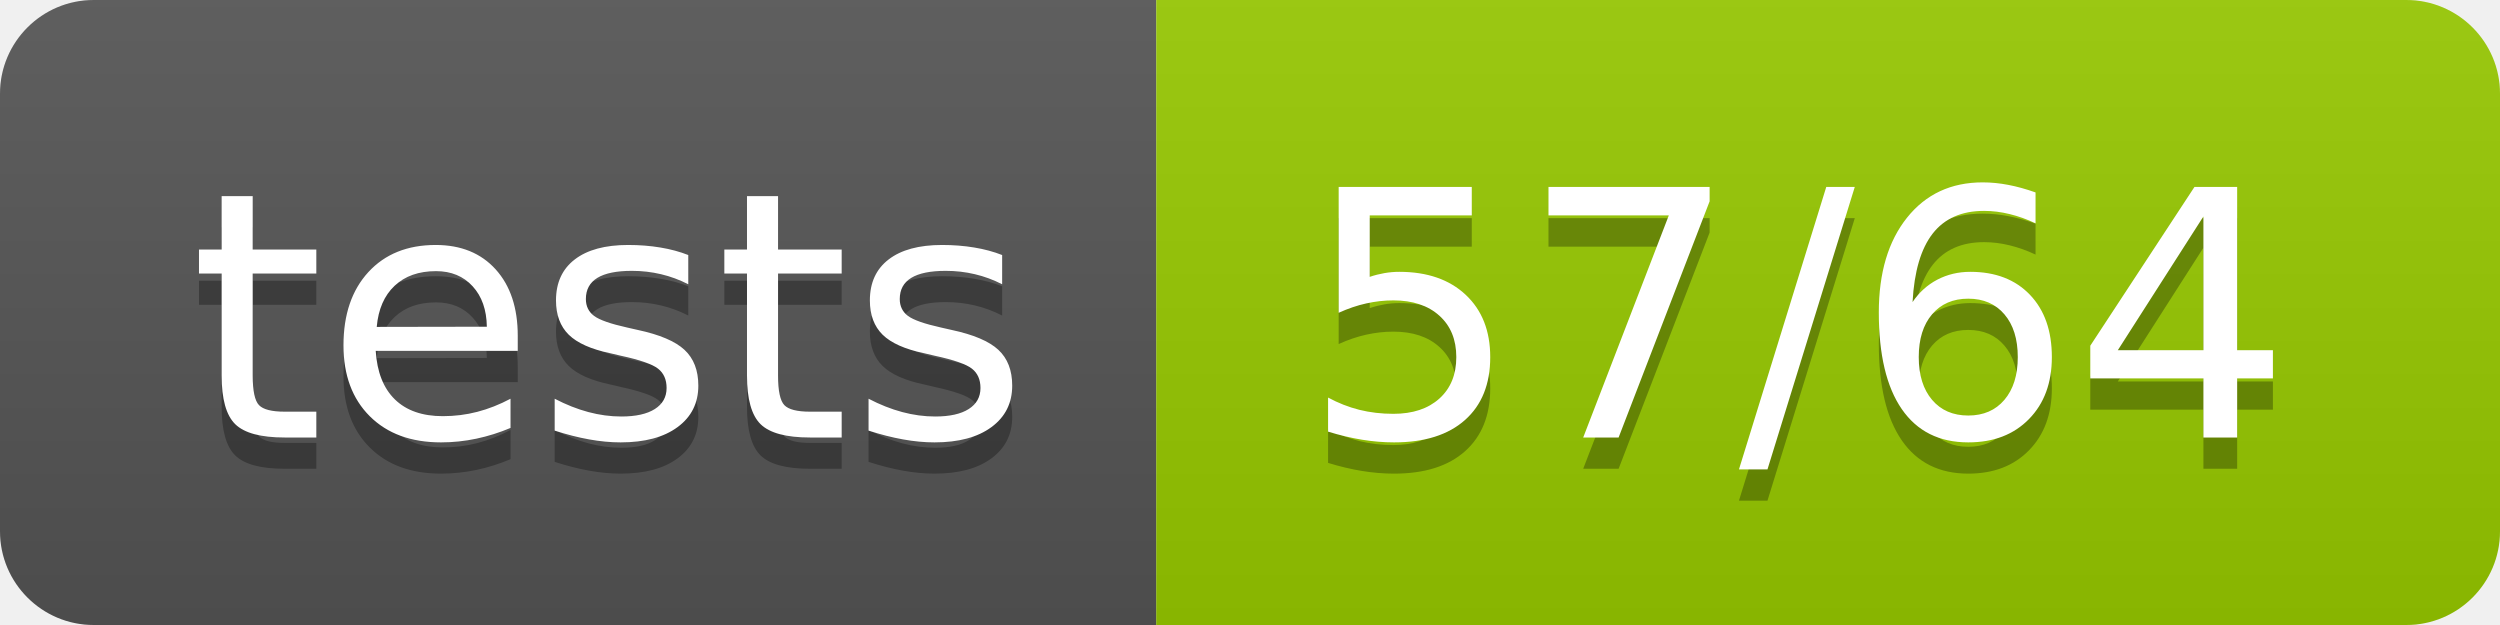
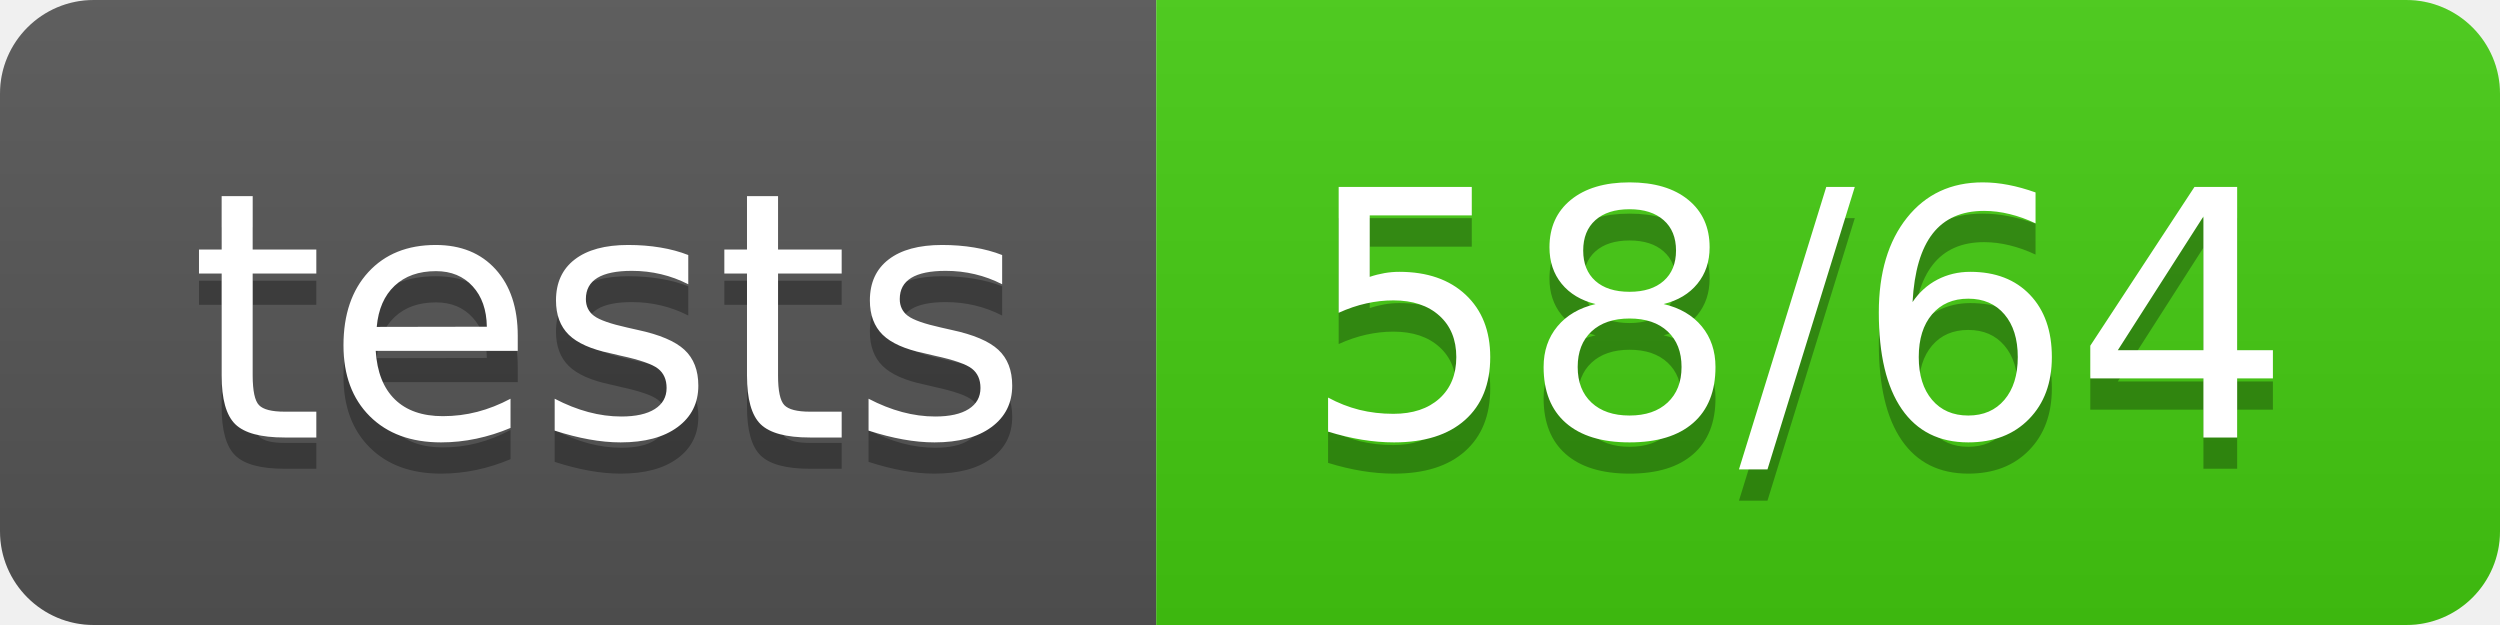
- <svg xmlns="http://www.w3.org/2000/svg" width="80" height="20" role="img" aria-label="tests: 57/64">
+ <svg xmlns="http://www.w3.org/2000/svg" width="80" height="20" role="img" aria-label="tests: 58/64">
  <linearGradient id="s" x2="0" y2="100%">
    <stop offset="0" stop-color="#bbb" stop-opacity=".1" />
    <stop offset="1" stop-opacity=".1" />
  </linearGradient>
  <clipPath id="r">
    <rect width="80" height="20" rx="3" fill="#fff" />
  </clipPath>
  <g clip-path="url(#r)">
    <rect width="37" height="20" fill="#555" />
-     <rect x="37" width="43" height="20" fill="#97ca00" />
+     <rect x="37" width="43" height="20" fill="#4c1" />
    <rect width="80" height="20" fill="url(#s)" />
  </g>
  <g fill="#fff" text-anchor="middle" font-family="Verdana,Geneva,DejaVu Sans,sans-serif" text-rendering="geometricPrecision" font-size="110">
    <text aria-hidden="true" x="195.0" y="150" fill="#010101" fill-opacity=".3" transform="scale(.1)" textLength="270">tests</text>
    <text x="195.0" y="140" transform="scale(.1)" fill="#fff" textLength="270">tests</text>
-     <text aria-hidden="true" x="575.0" y="150" fill="#010101" fill-opacity=".3" transform="scale(.1)" textLength="330">57/64</text>
-     <text x="575.0" y="140" transform="scale(.1)" fill="#fff" textLength="330">57/64</text>
+     <text aria-hidden="true" x="575.0" y="150" fill="#010101" fill-opacity=".3" transform="scale(.1)" textLength="330">58/64</text>
+     <text x="575.0" y="140" transform="scale(.1)" fill="#fff" textLength="330">58/64</text>
  </g>
</svg>
